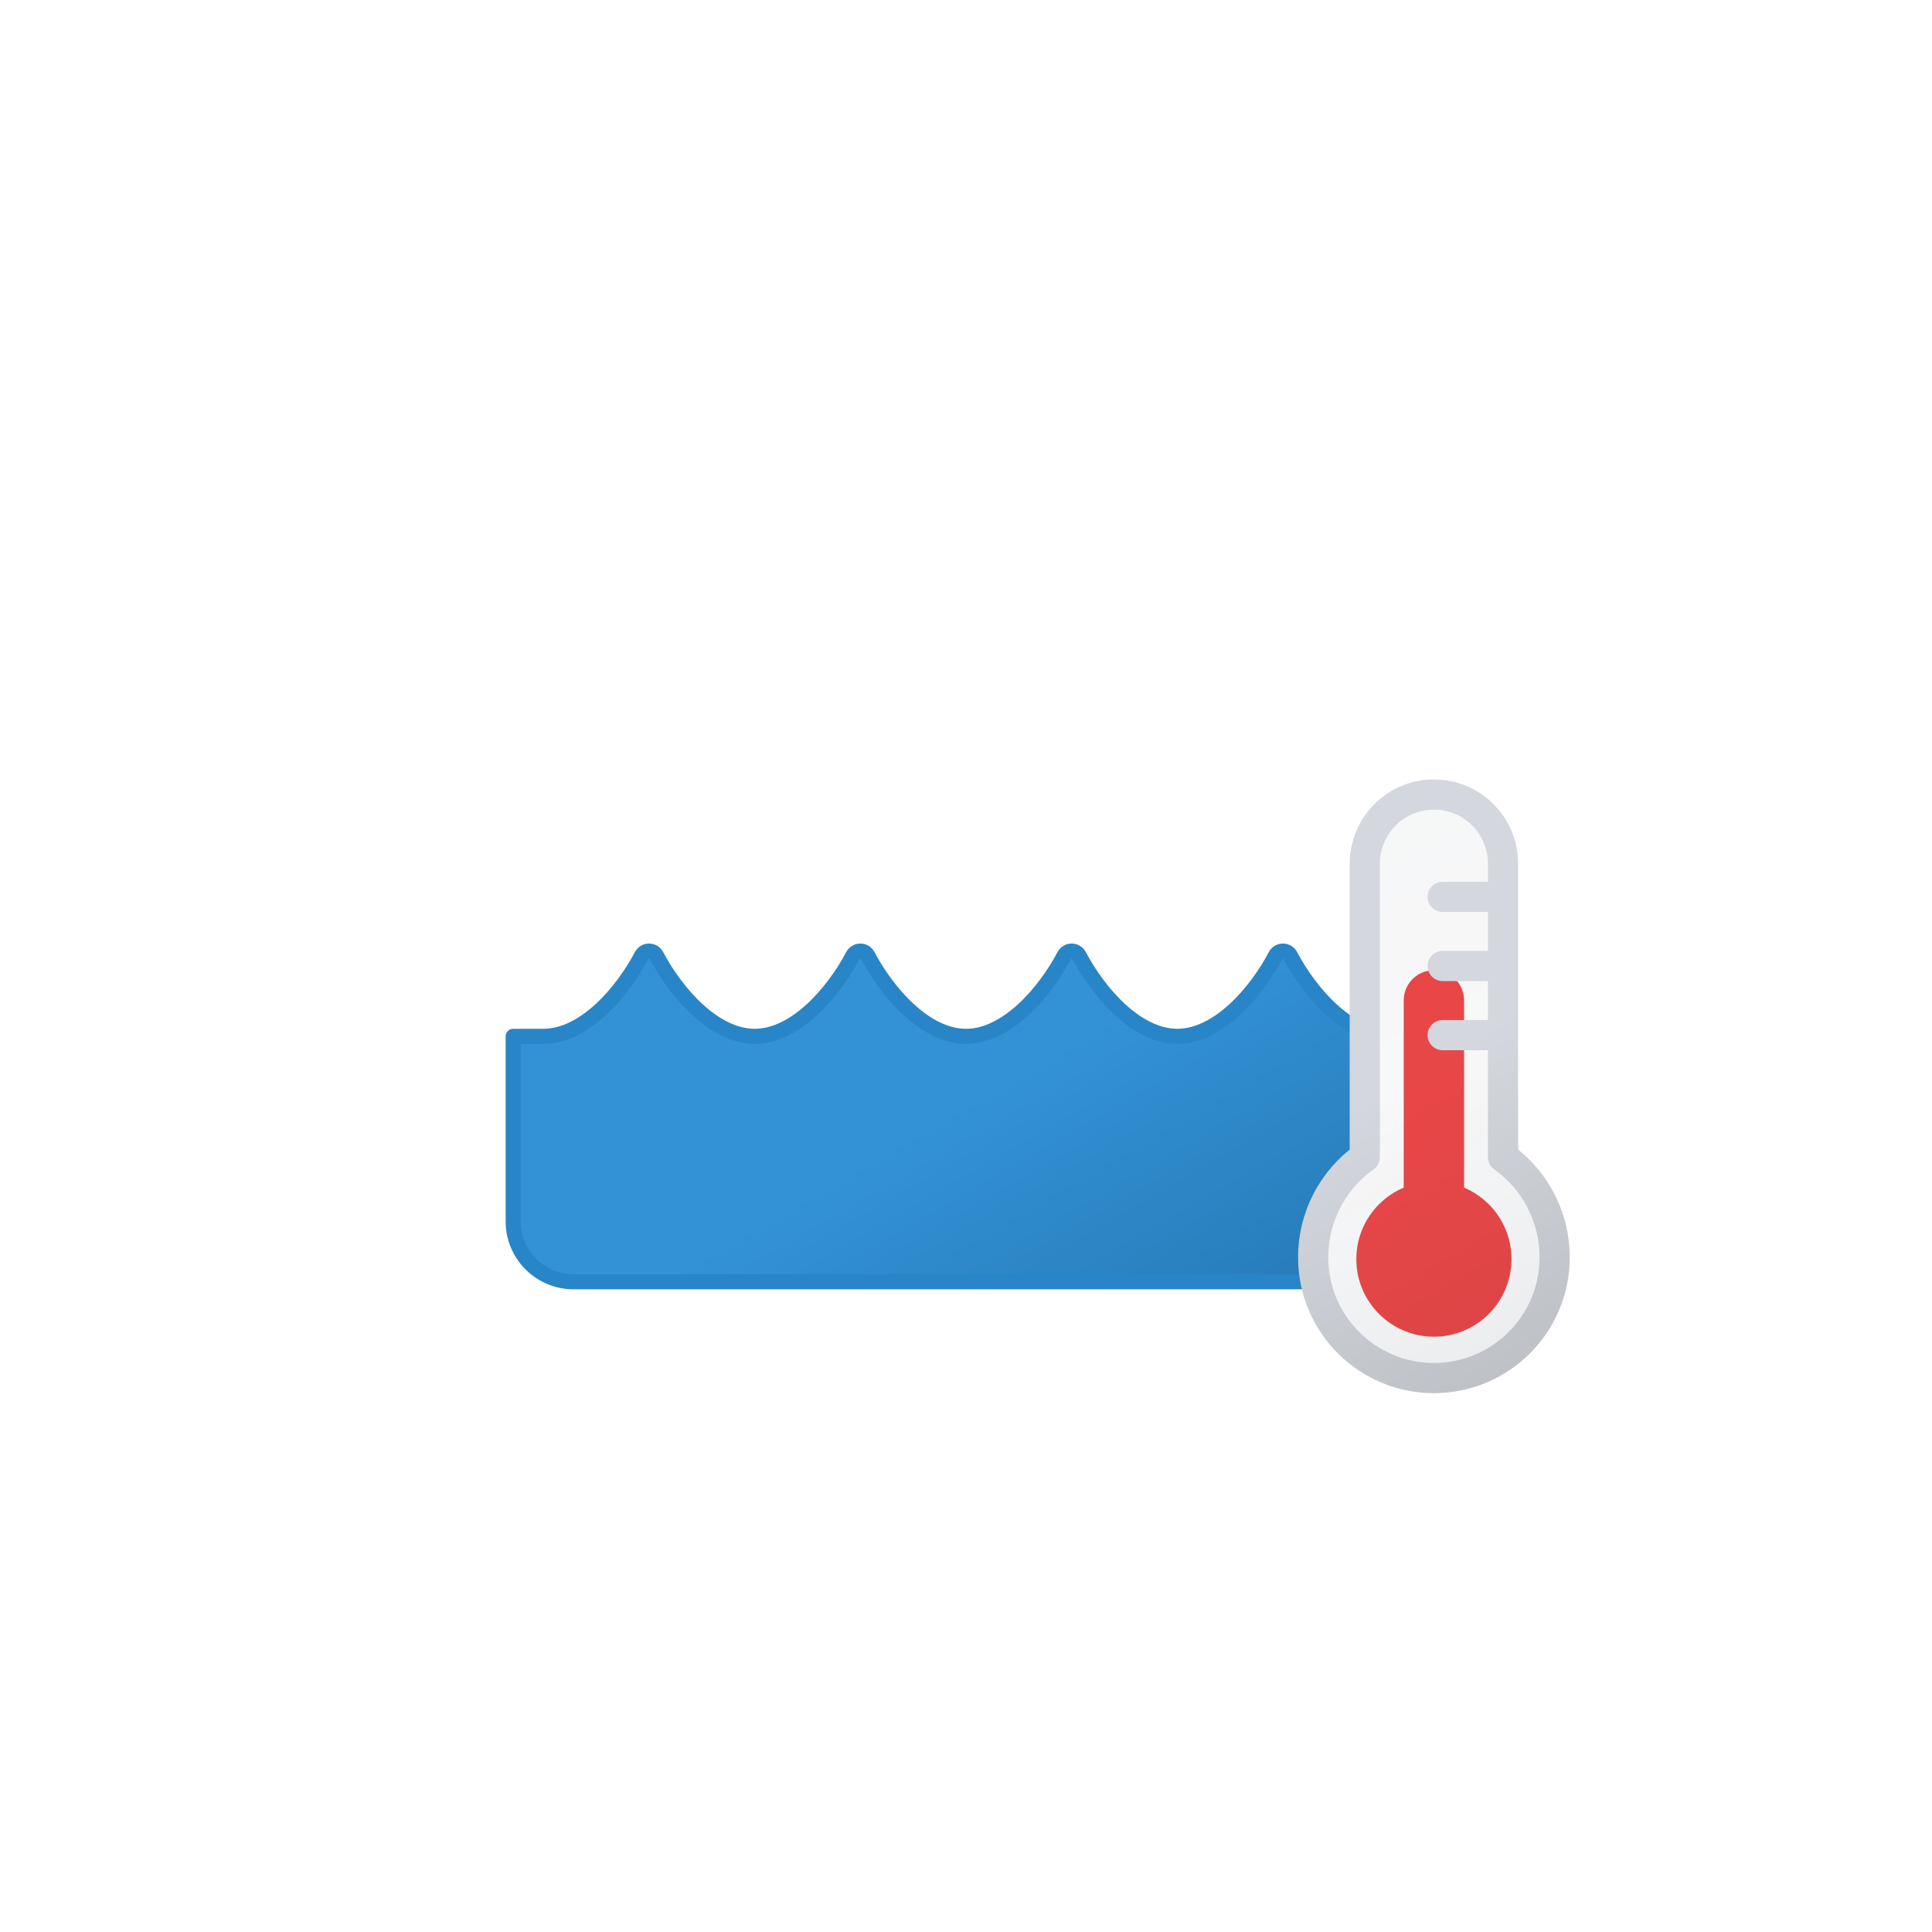
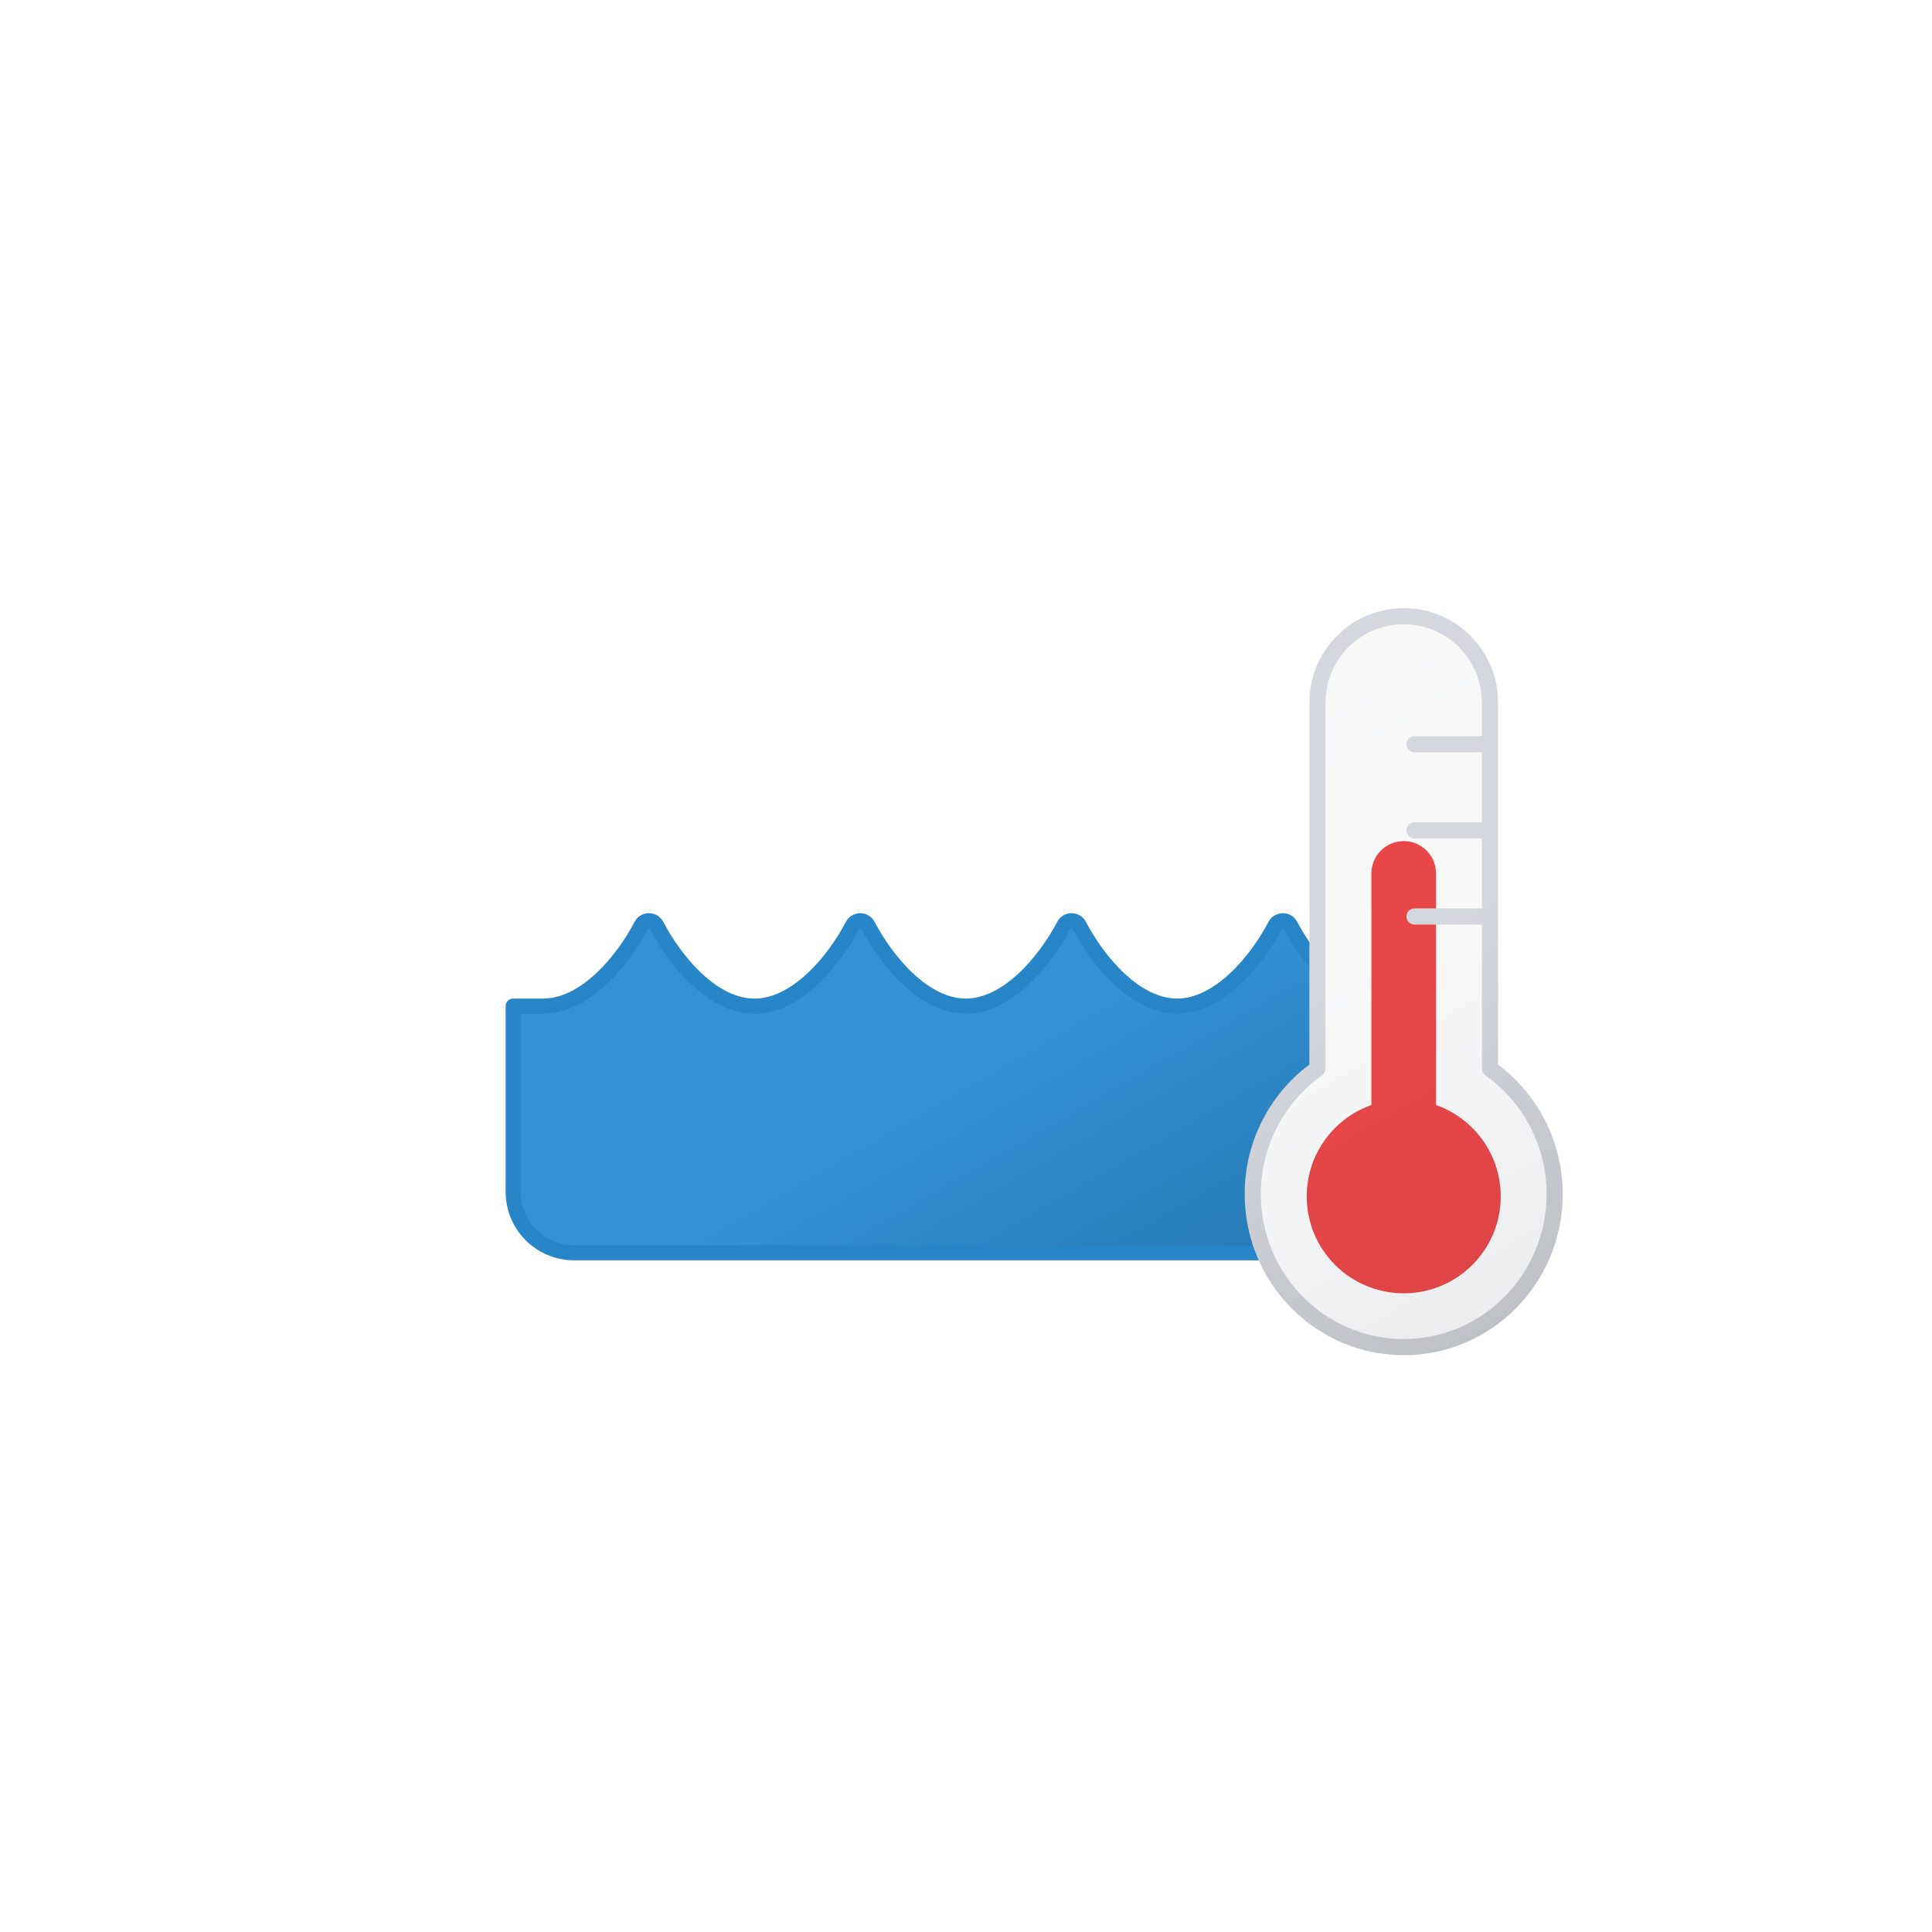
- <svg xmlns="http://www.w3.org/2000/svg" viewBox="0 0 64 64">
+ <svg xmlns="http://www.w3.org/2000/svg" xmlns:xlink="http://www.w3.org/1999/xlink" viewBox="0 0 512 512">
  <defs>
-     <clipPath id="a">
-       <path d="M47.5,45.71a4,4,0,0,1-4-4.06,4.07,4.07,0,0,1,1.71-3.32V28.61H13.12v17.1Z" fill="none" />
-     </clipPath>
-     <linearGradient id="b" x1="25.82" y1="26.77" x2="38.39" y2="48.54" gradientUnits="userSpaceOnUse">
+     <linearGradient id="a" x1="79.46" y1="-22.29" x2="165.78" y2="127.22" gradientUnits="userSpaceOnUse">
      <stop offset="0" stop-color="#3392d6" />
      <stop offset="0.45" stop-color="#3392d6" />
      <stop offset="1" stop-color="#2477b2" />
    </linearGradient>
-     <linearGradient id="c" x1="42.77" y1="28.66" x2="51.6" y2="43.96" gradientUnits="userSpaceOnUse">
+     <clipPath id="b">
+       <path d="M372,357c-22.09,0-40-18.15-40-40.54a40.64,40.64,0,0,1,17.14-33.24V186.16A23,23,0,0,1,372,163H119.24V357Zm2.86-136.94h20m-20-22.82h20m-20,45.64h20" fill="none" />
+     </clipPath>
+     <linearGradient id="c" x1="324.79" y1="186.75" x2="412.97" y2="339.47" gradientUnits="userSpaceOnUse">
      <stop offset="0" stop-color="#515a69" stop-opacity="0.05" />
      <stop offset="0.45" stop-color="#6b7280" stop-opacity="0.05" />
      <stop offset="1" stop-color="#384354" stop-opacity="0.1" />
    </linearGradient>
-     <linearGradient id="d" x1="42.52" y1="28.23" x2="51.85" y2="44.39" gradientUnits="userSpaceOnUse">
+     <linearGradient id="d" x1="323.72" y1="184.9" x2="414.04" y2="341.33" gradientUnits="userSpaceOnUse">
      <stop offset="0" stop-color="#d4d7dd" />
      <stop offset="0.45" stop-color="#d4d7dd" />
      <stop offset="1" stop-color="#bec1c6" />
    </linearGradient>
+     <symbol id="e" viewBox="0 0 244 92">
+       <path d="M242,24.63h-8c-10.92,0-20.85-11.66-26-21.39a2.28,2.28,0,0,0-4.06,0c-5.12,9.73-15.05,21.39-26,21.39S157.15,13,152,3.24a2.28,2.28,0,0,0-4.06,0c-5.12,9.73-15.05,21.39-26,21.39S101.15,13,96,3.24a2.28,2.28,0,0,0-4.06,0c-5.12,9.73-15,21.39-26,21.39S45.15,13,40,3.24a2.28,2.28,0,0,0-4.06,0c-5.12,9.73-15,21.39-26,21.39H2V73.7A16.14,16.14,0,0,0,18,90H226a16.14,16.14,0,0,0,16-16.3Z" stroke="#2885c7" stroke-linecap="round" stroke-linejoin="round" stroke-width="4" fill="url(#a)" />
+     </symbol>
  </defs>
-   <g clip-path="url(#a)">
-     <path d="M47,34.33H46c-1.36,0-2.61-1.46-3.25-2.67a.28.28,0,0,0-.5,0c-.64,1.21-1.89,2.67-3.25,2.67s-2.61-1.46-3.25-2.67a.28.28,0,0,0-.5,0c-.64,1.21-1.89,2.67-3.25,2.67s-2.61-1.46-3.25-2.67a.28.28,0,0,0-.5,0c-.64,1.21-1.89,2.67-3.25,2.67s-2.61-1.46-3.25-2.67a.28.28,0,0,0-.5,0c-.64,1.21-1.89,2.67-3.25,2.67H17v6.13a2,2,0,0,0,2,2H45a2,2,0,0,0,2-2Z" stroke="#2885c7" stroke-linecap="round" stroke-linejoin="round" stroke-width="0.5" fill="url(#b)">
-       <animate attributeName="d" calcMode="spline" keySplines="0.5 0 0.5 1; 0.5 0 0.5 1" dur="3s" repeatCount="indefinite" values="    M47,34.33H46c-1.36,0-2.61-1.46-3.25-2.67a.28.28,0,0,0-.5,0c-.64,1.21-1.89,2.67-3.25,2.67s-2.61-1.46-3.25-2.67a.28.28,0,0,0-.5,0c-.64,1.21-1.89,2.67-3.25,2.67s-2.61-1.46-3.25-2.67a.28.28,0,0,0-.5,0c-.64,1.21-1.89,2.67-3.25,2.67s-2.61-1.46-3.25-2.67a.28.28,0,0,0-.5,0c-.64,1.21-1.89,2.67-3.25,2.67H17v6.13a2,2,0,0,0,2,2H45a2,2,0,0,0,2-2Z;    M47,36.33H46c-1.36,0-2.61-1.46-3.25-2.67a.28.28,0,0,0-.5,0c-.64,1.21-1.89,2.67-3.25,2.67s-2.61-1.46-3.25-2.67a.28.28,0,0,0-.5,0c-.64,1.21-1.89,2.67-3.25,2.67s-2.61-1.46-3.25-2.67a.28.28,0,0,0-.5,0c-.64,1.21-1.89,2.67-3.25,2.67s-2.61-1.46-3.25-2.67a.28.28,0,0,0-.5,0c-.64,1.21-1.89,2.67-3.25,2.67H17v4.13a2,2,0,0,0,2,2H45a2,2,0,0,0,2-2Z;    M47,34.33H46c-1.36,0-2.61-1.46-3.25-2.67a.28.28,0,0,0-.5,0c-.64,1.21-1.89,2.67-3.25,2.67s-2.61-1.46-3.25-2.67a.28.28,0,0,0-.5,0c-.64,1.21-1.89,2.67-3.25,2.67s-2.61-1.46-3.25-2.67a.28.28,0,0,0-.5,0c-.64,1.21-1.89,2.67-3.25,2.67s-2.61-1.46-3.25-2.67a.28.28,0,0,0-.5,0c-.64,1.21-1.89,2.67-3.25,2.67H17v6.13a2,2,0,0,0,2,2H45a2,2,0,0,0,2-2Z" />
-     </path>
+   <g clip-path="url(#b)">
+     <use width="244" height="92" transform="translate(134 242)" xlink:href="#e" />
  </g>
-   <circle cx="47.5" cy="41.71" r="2.57" fill="#ef4444" />
-   <path d="M47.5,33.14v8.57" fill="none" stroke="#ef4444" stroke-linecap="round" stroke-miterlimit="10" stroke-width="2">
-     <animateTransform attributeName="transform" type="translate" values="0 0; 0 1; 0 0" dur="1s" repeatCount="indefinite" />
-   </path>
-   <path d="M51.5,41.65a4,4,0,1,1-8,0,4.07,4.07,0,0,1,1.71-3.32V28.61a2.29,2.29,0,1,1,4.58,0v9.72A4.07,4.07,0,0,1,51.5,41.65ZM47.79,32h2m-2-2.29h2m-2,4.58h2" stroke-linecap="round" stroke-linejoin="round" fill="url(#c)" stroke="url(#d)" />
+   <ellipse cx="372" cy="317.06" rx="25.71" ry="25.68" fill="#ef4444" />
+   <path d="M372,231.47v85.59" fill="none" stroke="#ef4444" stroke-linecap="round" stroke-miterlimit="10" stroke-width="17.13" />
+   <path d="M412,316.46c0,22.39-17.91,40.54-40,40.54s-40-18.15-40-40.54a40.64,40.64,0,0,1,17.14-33.24V186.16a22.86,22.86,0,1,1,45.72,0v97.06A40.64,40.64,0,0,1,412,316.46Zm-37.14-96.4h20m-20-22.82h20m-20,45.64h20" stroke-linecap="round" stroke-linejoin="round" stroke-width="4.28" fill="url(#c)" stroke="url(#d)" />
</svg>
